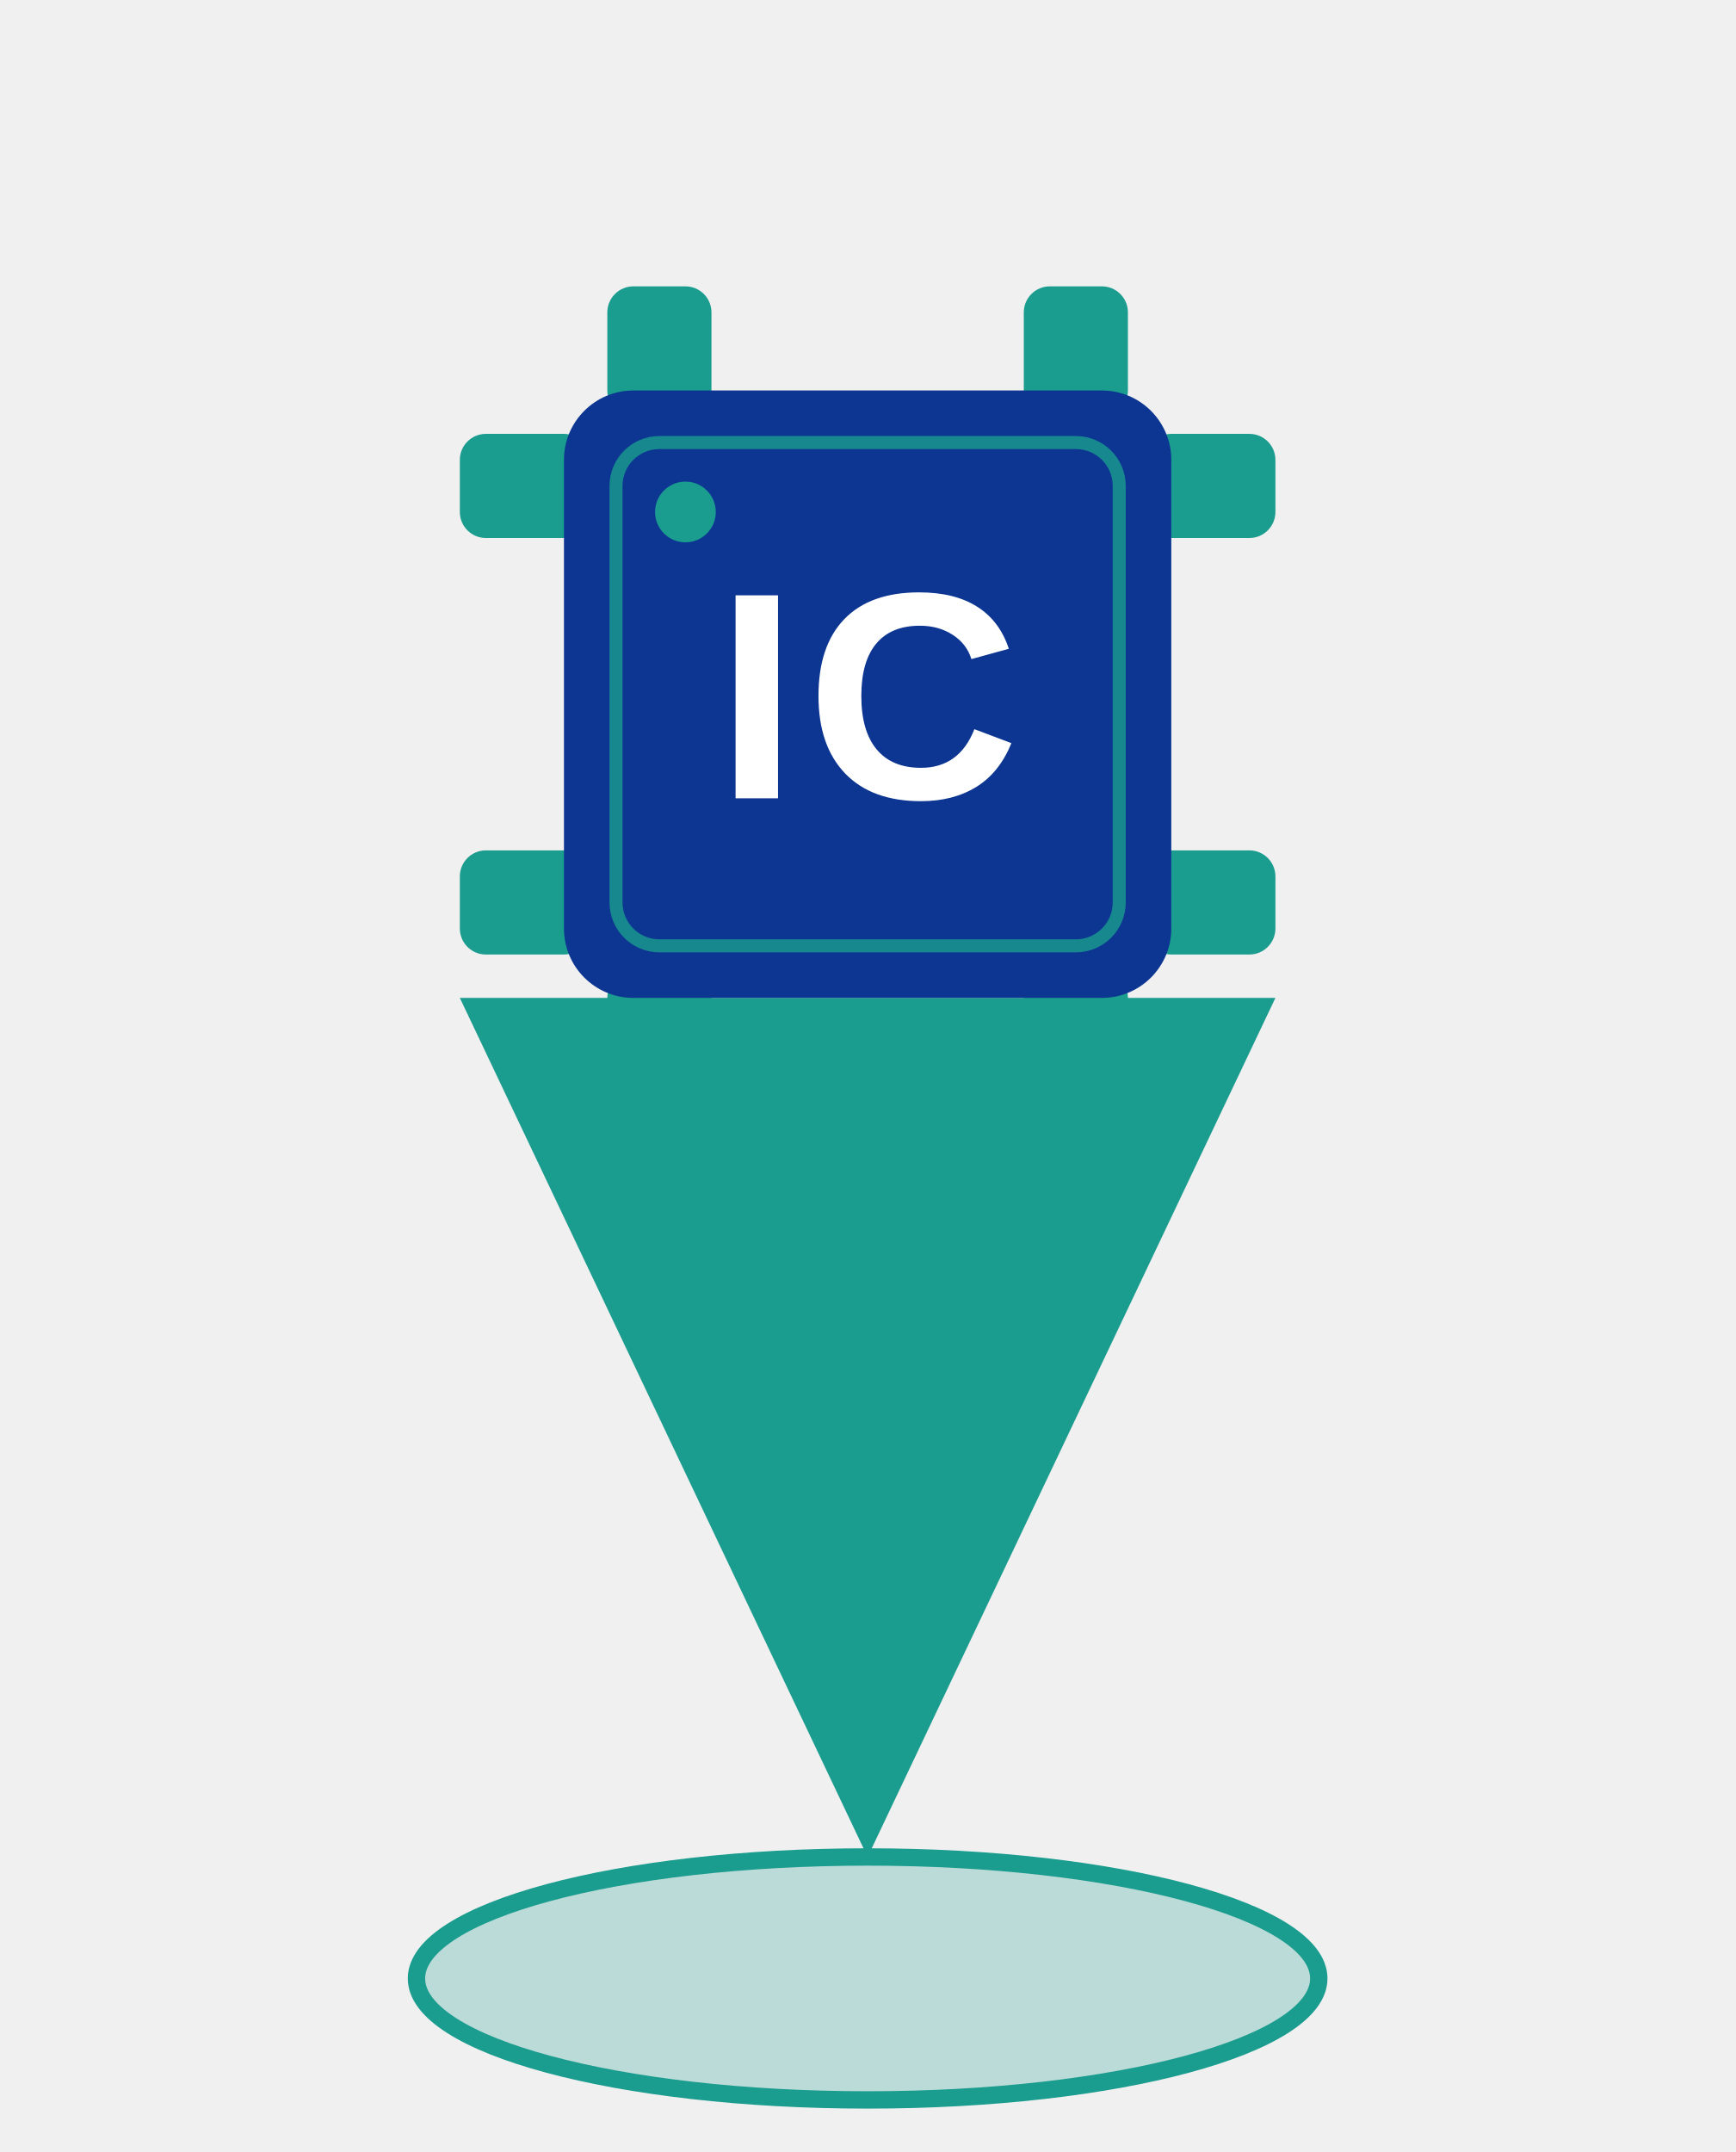
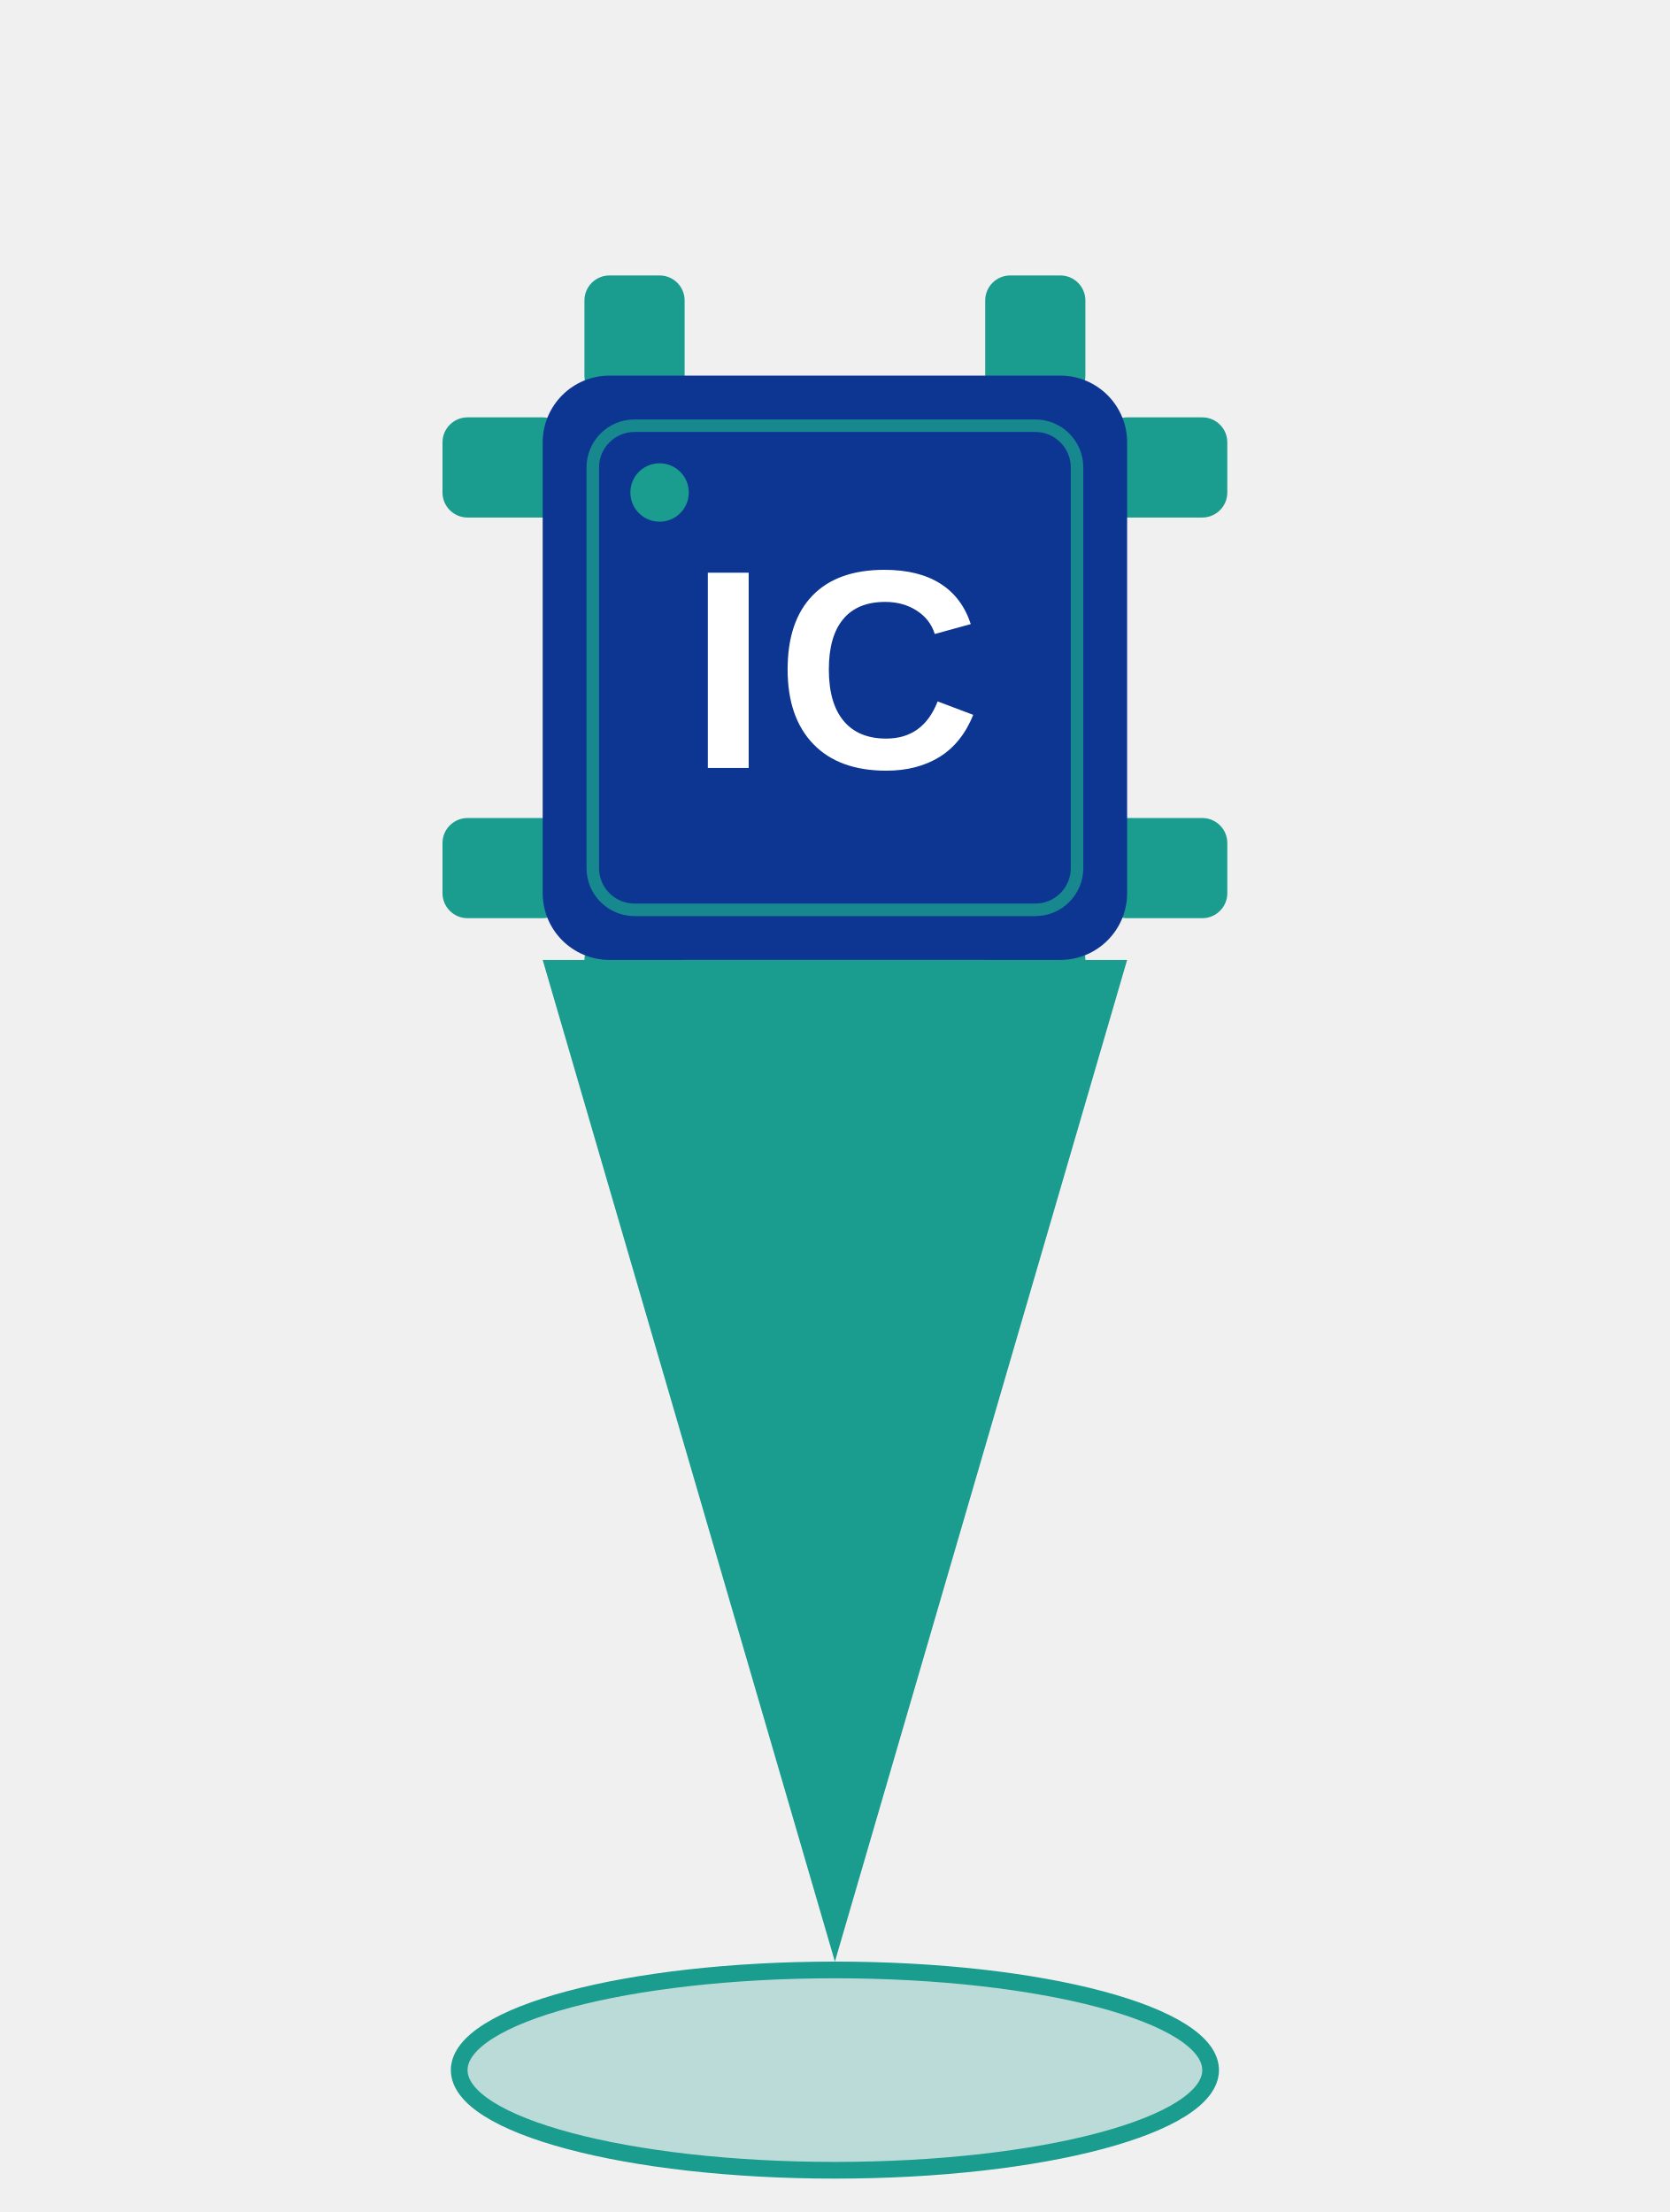
- <svg xmlns="http://www.w3.org/2000/svg" viewBox="0 0 200 248" width="400" height="496">
+ <svg xmlns="http://www.w3.org/2000/svg" viewBox="0 0 200 265" width="400" height="530">
  <defs>
    <style>
      .bg-blue { fill: #0D3692; }
      .bg-teal { fill: #1A9C8E; }
    </style>
  </defs>
-   <ellipse cx="100" cy="228" rx="52" ry="14" fill="#1A9C8E" fill-opacity="0.25" stroke="#1A9C8E" stroke-width="2" />
-   <polygon points="53,115 147,115 100,214" class="bg-teal" />
+   <ellipse cx="100" cy="248" rx="45" ry="12" fill="#1A9C8E" fill-opacity="0.25" stroke="#1A9C8E" stroke-width="2" />
+   <polygon points="65,115 135,115 100,235" class="bg-teal" />
  <g class="bg-teal">
    <rect x="70" y="33" width="12" height="15" rx="3" />
    <rect x="118" y="33" width="12" height="15" rx="3" />
    <rect x="70" y="112" width="12" height="15" rx="3" />
    <rect x="118" y="112" width="12" height="15" rx="3" />
    <rect x="53" y="50" width="15" height="12" rx="3" />
    <rect x="53" y="98" width="15" height="12" rx="3" />
    <rect x="132" y="50" width="15" height="12" rx="3" />
    <rect x="132" y="98" width="15" height="12" rx="3" />
  </g>
  <rect x="65" y="45" width="70" height="70" class="bg-blue" rx="8" />
  <rect x="71" y="51" width="58" height="58" fill="none" stroke="#1A9C8E" stroke-width="1.5" rx="5" opacity="0.8" />
  <circle cx="79" cy="59" r="3.5" class="bg-teal" />
  <text x="100" y="92" font-family="Arial, Helvetica, sans-serif" font-weight="900" font-size="34" fill="#ffffff" text-anchor="middle" letter-spacing="1">IC</text>
</svg>
